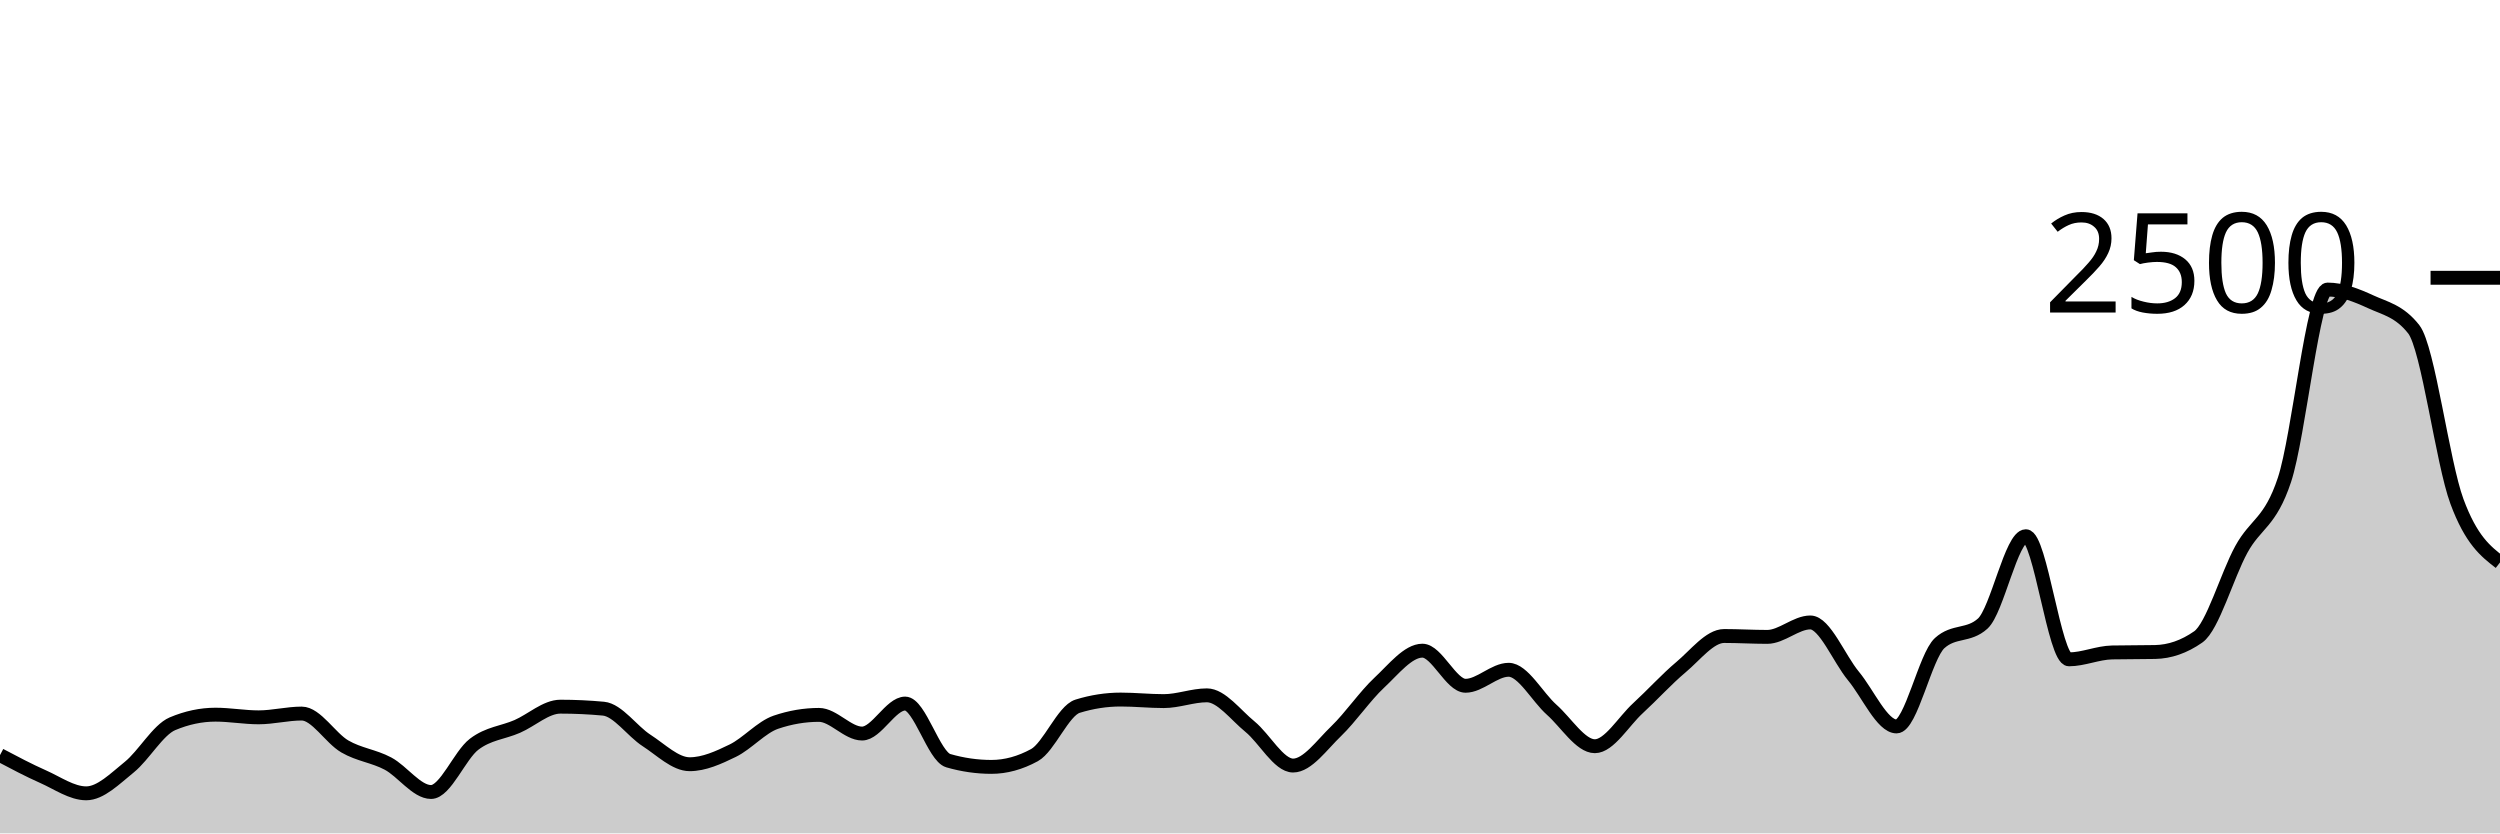
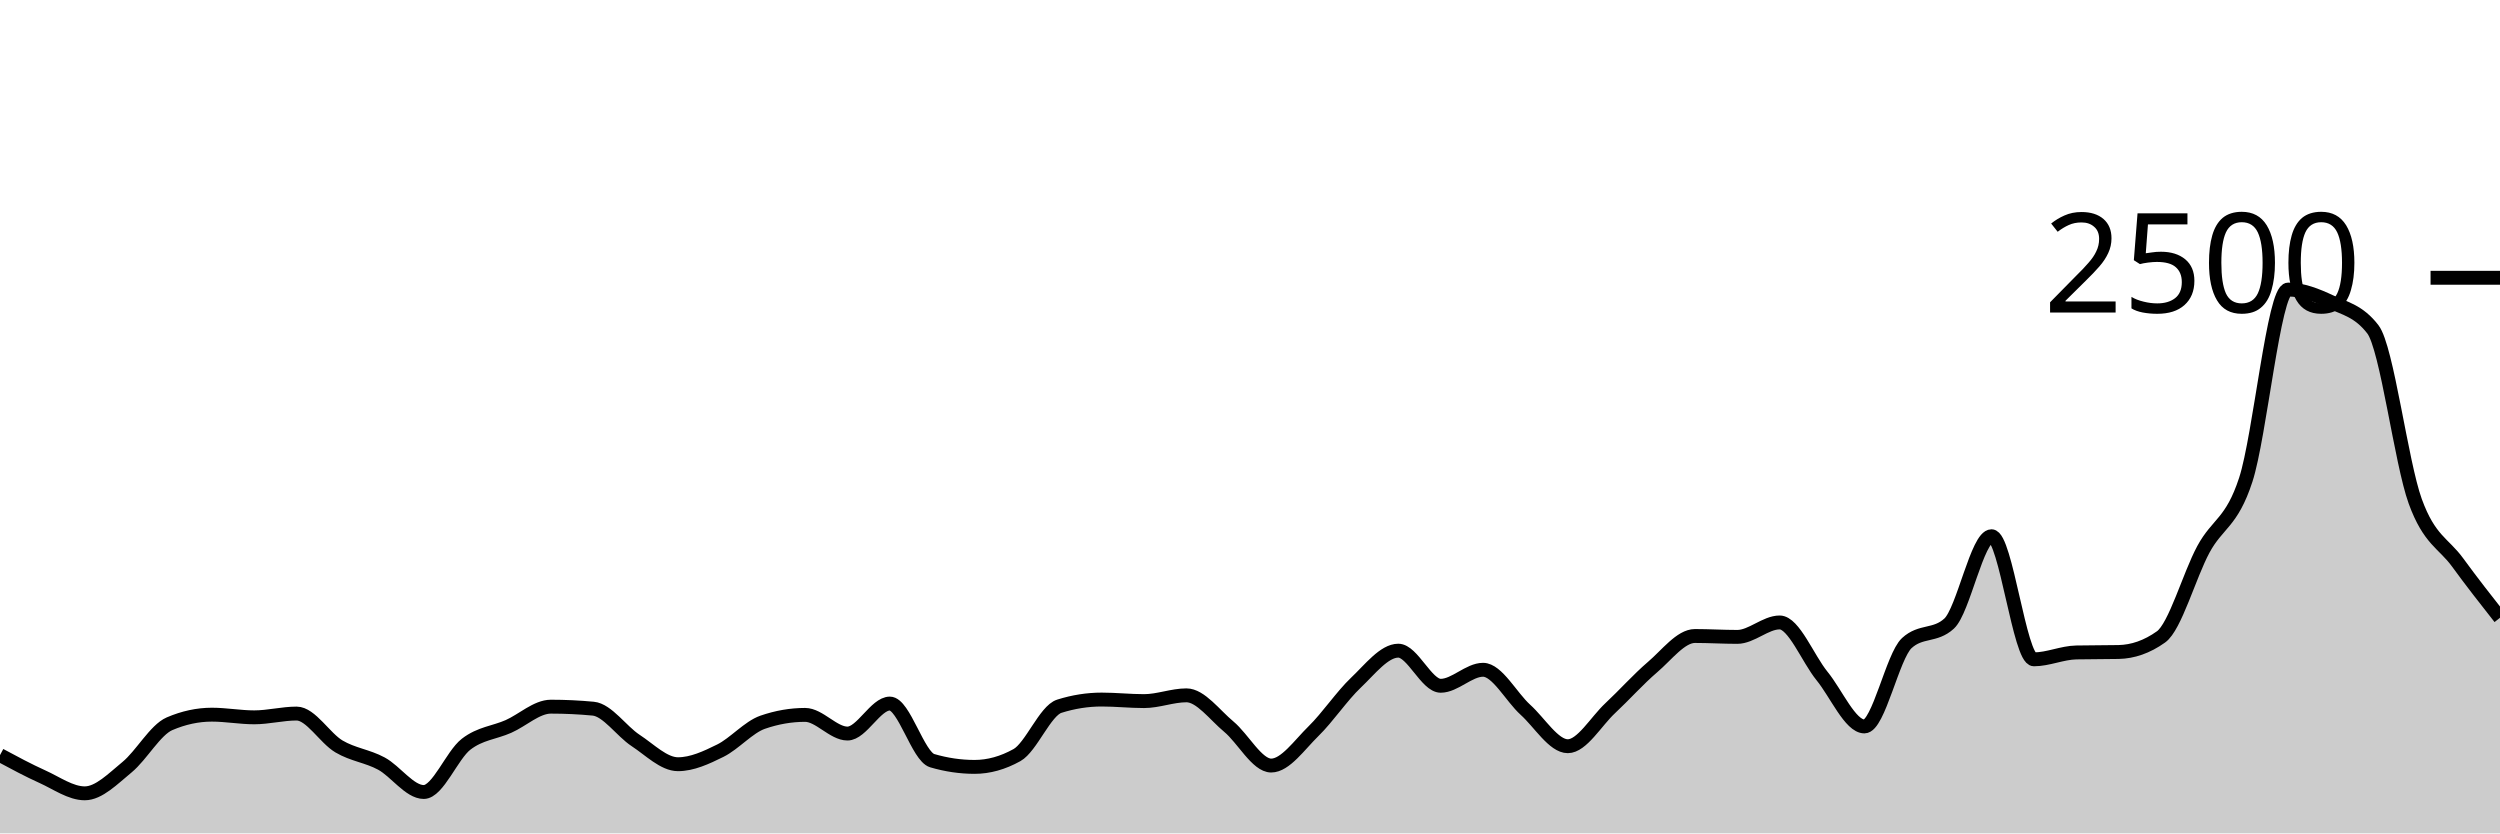
<svg xmlns="http://www.w3.org/2000/svg" viewBox="0 0 180 60">
  <g transform="translate(0,20)">
-     <path class="area" fill="rgba(0, 0, 0, 0.2)" d="M0,34.368C1.034,34.915,2.069,35.461,3.103,35.92C4.138,36.379,5.172,37.12,6.207,37.12C7.241,37.12,8.276,36.067,9.31,35.232C10.345,34.397,11.379,32.549,12.414,32.112C13.448,31.675,14.483,31.456,15.517,31.456C16.552,31.456,17.586,31.648,18.621,31.648C19.655,31.648,20.69,31.376,21.724,31.376C22.759,31.376,23.793,33.144,24.828,33.744C25.862,34.344,26.897,34.429,27.931,34.976C28.966,35.523,30,37.024,31.034,37.024C32.069,37.024,33.103,34.371,34.138,33.584C35.172,32.797,36.207,32.755,37.241,32.304C38.276,31.853,39.31,30.88,40.345,30.88C41.379,30.88,42.414,30.928,43.448,31.024C44.483,31.12,45.517,32.645,46.552,33.312C47.586,33.979,48.621,35.024,49.655,35.024C50.69,35.024,51.724,34.552,52.759,34.048C53.793,33.544,54.828,32.352,55.862,32C56.897,31.648,57.931,31.472,58.966,31.472C60,31.472,61.034,32.816,62.069,32.816C63.103,32.816,64.138,30.656,65.172,30.656C66.207,30.656,67.241,34.469,68.276,34.768C69.31,35.067,70.345,35.216,71.379,35.216C72.414,35.216,73.448,34.933,74.483,34.368C75.517,33.803,76.552,31.168,77.586,30.848C78.621,30.528,79.655,30.368,80.69,30.368C81.724,30.368,82.759,30.48,83.793,30.48C84.828,30.48,85.862,30.064,86.897,30.064C87.931,30.064,88.966,31.477,90,32.32C91.034,33.163,92.069,35.12,93.103,35.12C94.138,35.12,95.172,33.635,96.207,32.64C97.241,31.645,98.276,30.117,99.31,29.152C100.345,28.187,101.379,26.848,102.414,26.848C103.448,26.848,104.483,29.376,105.517,29.376C106.552,29.376,107.586,28.224,108.621,28.224C109.655,28.224,110.69,30.187,111.724,31.104C112.759,32.021,113.793,33.728,114.828,33.728C115.862,33.728,116.897,31.941,117.931,30.992C118.966,30.043,120,28.899,121.034,28.032C122.069,27.165,123.103,25.792,124.138,25.792C125.172,25.792,126.207,25.856,127.241,25.856C128.276,25.856,129.31,24.816,130.345,24.816C131.379,24.816,132.414,27.424,133.448,28.672C134.483,29.92,135.517,32.304,136.552,32.304C137.586,32.304,138.621,27.243,139.655,26.304C140.69,25.365,141.724,25.835,142.759,24.896C143.793,23.957,144.828,18.608,145.862,18.608C146.897,18.608,147.931,27.472,148.966,27.472C150,27.472,151.034,26.997,152.069,26.976C153.103,26.955,154.138,26.965,155.172,26.944C156.207,26.923,157.241,26.581,158.276,25.856C159.31,25.131,160.345,21.437,161.379,19.552C162.414,17.667,163.448,17.661,164.483,14.544C165.517,11.427,166.552,0.848,167.586,0.848C168.621,0.848,169.655,1.251,170.69,1.728C171.724,2.205,172.759,2.389,173.793,3.712C174.828,5.035,175.862,13.299,176.897,16.096C177.931,18.893,178.966,19.695,180,20.496L180,40C178.966,40,177.931,40,176.897,40C175.862,40,174.828,40,173.793,40C172.759,40,171.724,40,170.69,40C169.655,40,168.621,40,167.586,40C166.552,40,165.517,40,164.483,40C163.448,40,162.414,40,161.379,40C160.345,40,159.31,40,158.276,40C157.241,40,156.207,40,155.172,40C154.138,40,153.103,40,152.069,40C151.034,40,150,40,148.966,40C147.931,40,146.897,40,145.862,40C144.828,40,143.793,40,142.759,40C141.724,40,140.69,40,139.655,40C138.621,40,137.586,40,136.552,40C135.517,40,134.483,40,133.448,40C132.414,40,131.379,40,130.345,40C129.31,40,128.276,40,127.241,40C126.207,40,125.172,40,124.138,40C123.103,40,122.069,40,121.034,40C120,40,118.966,40,117.931,40C116.897,40,115.862,40,114.828,40C113.793,40,112.759,40,111.724,40C110.69,40,109.655,40,108.621,40C107.586,40,106.552,40,105.517,40C104.483,40,103.448,40,102.414,40C101.379,40,100.345,40,99.31,40C98.276,40,97.241,40,96.207,40C95.172,40,94.138,40,93.103,40C92.069,40,91.034,40,90,40C88.966,40,87.931,40,86.897,40C85.862,40,84.828,40,83.793,40C82.759,40,81.724,40,80.69,40C79.655,40,78.621,40,77.586,40C76.552,40,75.517,40,74.483,40C73.448,40,72.414,40,71.379,40C70.345,40,69.31,40,68.276,40C67.241,40,66.207,40,65.172,40C64.138,40,63.103,40,62.069,40C61.034,40,60,40,58.966,40C57.931,40,56.897,40,55.862,40C54.828,40,53.793,40,52.759,40C51.724,40,50.69,40,49.655,40C48.621,40,47.586,40,46.552,40C45.517,40,44.483,40,43.448,40C42.414,40,41.379,40,40.345,40C39.31,40,38.276,40,37.241,40C36.207,40,35.172,40,34.138,40C33.103,40,32.069,40,31.034,40C30,40,28.966,40,27.931,40C26.897,40,25.862,40,24.828,40C23.793,40,22.759,40,21.724,40C20.69,40,19.655,40,18.621,40C17.586,40,16.552,40,15.517,40C14.483,40,13.448,40,12.414,40C11.379,40,10.345,40,9.31,40C8.276,40,7.241,40,6.207,40C5.172,40,4.138,40,3.103,40C2.069,40,1.034,40,0,40Z" />
-     <path class="line" stroke="black" fill="none" d="M0,34.368C1.034,34.915,2.069,35.461,3.103,35.92C4.138,36.379,5.172,37.12,6.207,37.12C7.241,37.12,8.276,36.067,9.31,35.232C10.345,34.397,11.379,32.549,12.414,32.112C13.448,31.675,14.483,31.456,15.517,31.456C16.552,31.456,17.586,31.648,18.621,31.648C19.655,31.648,20.69,31.376,21.724,31.376C22.759,31.376,23.793,33.144,24.828,33.744C25.862,34.344,26.897,34.429,27.931,34.976C28.966,35.523,30,37.024,31.034,37.024C32.069,37.024,33.103,34.371,34.138,33.584C35.172,32.797,36.207,32.755,37.241,32.304C38.276,31.853,39.31,30.88,40.345,30.88C41.379,30.88,42.414,30.928,43.448,31.024C44.483,31.12,45.517,32.645,46.552,33.312C47.586,33.979,48.621,35.024,49.655,35.024C50.69,35.024,51.724,34.552,52.759,34.048C53.793,33.544,54.828,32.352,55.862,32C56.897,31.648,57.931,31.472,58.966,31.472C60,31.472,61.034,32.816,62.069,32.816C63.103,32.816,64.138,30.656,65.172,30.656C66.207,30.656,67.241,34.469,68.276,34.768C69.31,35.067,70.345,35.216,71.379,35.216C72.414,35.216,73.448,34.933,74.483,34.368C75.517,33.803,76.552,31.168,77.586,30.848C78.621,30.528,79.655,30.368,80.69,30.368C81.724,30.368,82.759,30.48,83.793,30.48C84.828,30.48,85.862,30.064,86.897,30.064C87.931,30.064,88.966,31.477,90,32.32C91.034,33.163,92.069,35.12,93.103,35.12C94.138,35.12,95.172,33.635,96.207,32.64C97.241,31.645,98.276,30.117,99.31,29.152C100.345,28.187,101.379,26.848,102.414,26.848C103.448,26.848,104.483,29.376,105.517,29.376C106.552,29.376,107.586,28.224,108.621,28.224C109.655,28.224,110.69,30.187,111.724,31.104C112.759,32.021,113.793,33.728,114.828,33.728C115.862,33.728,116.897,31.941,117.931,30.992C118.966,30.043,120,28.899,121.034,28.032C122.069,27.165,123.103,25.792,124.138,25.792C125.172,25.792,126.207,25.856,127.241,25.856C128.276,25.856,129.31,24.816,130.345,24.816C131.379,24.816,132.414,27.424,133.448,28.672C134.483,29.92,135.517,32.304,136.552,32.304C137.586,32.304,138.621,27.243,139.655,26.304C140.69,25.365,141.724,25.835,142.759,24.896C143.793,23.957,144.828,18.608,145.862,18.608C146.897,18.608,147.931,27.472,148.966,27.472C150,27.472,151.034,26.997,152.069,26.976C153.103,26.955,154.138,26.965,155.172,26.944C156.207,26.923,157.241,26.581,158.276,25.856C159.31,25.131,160.345,21.437,161.379,19.552C162.414,17.667,163.448,17.661,164.483,14.544C165.517,11.427,166.552,0.848,167.586,0.848C168.621,0.848,169.655,1.251,170.69,1.728C171.724,2.205,172.759,2.389,173.793,3.712C174.828,5.035,175.862,13.299,176.897,16.096C177.931,18.893,178.966,19.695,180,20.496" />
+     <path class="area" fill="rgba(0, 0, 0, 0.2)" d="M0,34.368C1.017,34.915,2.034,35.461,3.051,35.92C4.068,36.379,5.085,37.12,6.102,37.12C7.119,37.12,8.136,36.067,9.153,35.232C10.169,34.397,11.186,32.549,12.203,32.112C13.22,31.675,14.237,31.456,15.254,31.456C16.271,31.456,17.288,31.648,18.305,31.648C19.322,31.648,20.339,31.376,21.356,31.376C22.373,31.376,23.39,33.144,24.407,33.744C25.424,34.344,26.441,34.429,27.458,34.976C28.475,35.523,29.492,37.024,30.508,37.024C31.525,37.024,32.542,34.371,33.559,33.584C34.576,32.797,35.593,32.755,36.61,32.304C37.627,31.853,38.644,30.88,39.661,30.88C40.678,30.88,41.695,30.928,42.712,31.024C43.729,31.12,44.746,32.645,45.763,33.312C46.78,33.979,47.797,35.024,48.814,35.024C49.831,35.024,50.847,34.552,51.864,34.048C52.881,33.544,53.898,32.352,54.915,32C55.932,31.648,56.949,31.472,57.966,31.472C58.983,31.472,60,32.816,61.017,32.816C62.034,32.816,63.051,30.656,64.068,30.656C65.085,30.656,66.102,34.469,67.119,34.768C68.136,35.067,69.153,35.216,70.169,35.216C71.186,35.216,72.203,34.933,73.22,34.368C74.237,33.803,75.254,31.168,76.271,30.848C77.288,30.528,78.305,30.368,79.322,30.368C80.339,30.368,81.356,30.48,82.373,30.48C83.39,30.48,84.407,30.064,85.424,30.064C86.441,30.064,87.458,31.477,88.475,32.32C89.492,33.163,90.508,35.12,91.525,35.12C92.542,35.12,93.559,33.635,94.576,32.64C95.593,31.645,96.61,30.117,97.627,29.152C98.644,28.187,99.661,26.848,100.678,26.848C101.695,26.848,102.712,29.376,103.729,29.376C104.746,29.376,105.763,28.224,106.78,28.224C107.797,28.224,108.814,30.187,109.831,31.104C110.847,32.021,111.864,33.728,112.881,33.728C113.898,33.728,114.915,31.941,115.932,30.992C116.949,30.043,117.966,28.899,118.983,28.032C120,27.165,121.017,25.792,122.034,25.792C123.051,25.792,124.068,25.856,125.085,25.856C126.102,25.856,127.119,24.816,128.136,24.816C129.153,24.816,130.169,27.424,131.186,28.672C132.203,29.92,133.22,32.304,134.237,32.304C135.254,32.304,136.271,27.243,137.288,26.304C138.305,25.365,139.322,25.835,140.339,24.896C141.356,23.957,142.373,18.608,143.39,18.608C144.407,18.608,145.424,27.472,146.441,27.472C147.458,27.472,148.475,26.997,149.492,26.976C150.508,26.955,151.525,26.965,152.542,26.944C153.559,26.923,154.576,26.581,155.593,25.856C156.61,25.131,157.627,21.437,158.644,19.552C159.661,17.667,160.678,17.661,161.695,14.544C162.712,11.427,163.729,0.848,164.746,0.848C165.763,0.848,166.78,1.251,167.797,1.728C168.814,2.205,169.831,2.389,170.847,3.712C171.864,5.035,172.881,13.299,173.898,16.096C174.915,18.893,175.932,19.099,176.949,20.496C177.966,21.893,178.983,23.187,180,24.48L180,40C178.983,40,177.966,40,176.949,40C175.932,40,174.915,40,173.898,40C172.881,40,171.864,40,170.847,40C169.831,40,168.814,40,167.797,40C166.78,40,165.763,40,164.746,40C163.729,40,162.712,40,161.695,40C160.678,40,159.661,40,158.644,40C157.627,40,156.61,40,155.593,40C154.576,40,153.559,40,152.542,40C151.525,40,150.508,40,149.492,40C148.475,40,147.458,40,146.441,40C145.424,40,144.407,40,143.39,40C142.373,40,141.356,40,140.339,40C139.322,40,138.305,40,137.288,40C136.271,40,135.254,40,134.237,40C133.22,40,132.203,40,131.186,40C130.169,40,129.153,40,128.136,40C127.119,40,126.102,40,125.085,40C124.068,40,123.051,40,122.034,40C121.017,40,120,40,118.983,40C117.966,40,116.949,40,115.932,40C114.915,40,113.898,40,112.881,40C111.864,40,110.847,40,109.831,40C108.814,40,107.797,40,106.78,40C105.763,40,104.746,40,103.729,40C102.712,40,101.695,40,100.678,40C99.661,40,98.644,40,97.627,40C96.61,40,95.593,40,94.576,40C93.559,40,92.542,40,91.525,40C90.508,40,89.492,40,88.475,40C87.458,40,86.441,40,85.424,40C84.407,40,83.39,40,82.373,40C81.356,40,80.339,40,79.322,40C78.305,40,77.288,40,76.271,40C75.254,40,74.237,40,73.22,40C72.203,40,71.186,40,70.169,40C69.153,40,68.136,40,67.119,40C66.102,40,65.085,40,64.068,40C63.051,40,62.034,40,61.017,40C60,40,58.983,40,57.966,40C56.949,40,55.932,40,54.915,40C53.898,40,52.881,40,51.864,40C50.847,40,49.831,40,48.814,40C47.797,40,46.78,40,45.763,40C44.746,40,43.729,40,42.712,40C41.695,40,40.678,40,39.661,40C38.644,40,37.627,40,36.61,40C35.593,40,34.576,40,33.559,40C32.542,40,31.525,40,30.508,40C29.492,40,28.475,40,27.458,40C26.441,40,25.424,40,24.407,40C23.39,40,22.373,40,21.356,40C20.339,40,19.322,40,18.305,40C17.288,40,16.271,40,15.254,40C14.237,40,13.22,40,12.203,40C11.186,40,10.169,40,9.153,40C8.136,40,7.119,40,6.102,40C5.085,40,4.068,40,3.051,40C2.034,40,1.017,40,0,40Z" />
+     <path class="line" stroke="black" fill="none" d="M0,34.368C1.017,34.915,2.034,35.461,3.051,35.92C4.068,36.379,5.085,37.12,6.102,37.12C7.119,37.12,8.136,36.067,9.153,35.232C10.169,34.397,11.186,32.549,12.203,32.112C13.22,31.675,14.237,31.456,15.254,31.456C16.271,31.456,17.288,31.648,18.305,31.648C19.322,31.648,20.339,31.376,21.356,31.376C22.373,31.376,23.39,33.144,24.407,33.744C25.424,34.344,26.441,34.429,27.458,34.976C28.475,35.523,29.492,37.024,30.508,37.024C31.525,37.024,32.542,34.371,33.559,33.584C34.576,32.797,35.593,32.755,36.61,32.304C37.627,31.853,38.644,30.88,39.661,30.88C40.678,30.88,41.695,30.928,42.712,31.024C43.729,31.12,44.746,32.645,45.763,33.312C46.78,33.979,47.797,35.024,48.814,35.024C49.831,35.024,50.847,34.552,51.864,34.048C52.881,33.544,53.898,32.352,54.915,32C55.932,31.648,56.949,31.472,57.966,31.472C58.983,31.472,60,32.816,61.017,32.816C62.034,32.816,63.051,30.656,64.068,30.656C65.085,30.656,66.102,34.469,67.119,34.768C68.136,35.067,69.153,35.216,70.169,35.216C71.186,35.216,72.203,34.933,73.22,34.368C74.237,33.803,75.254,31.168,76.271,30.848C77.288,30.528,78.305,30.368,79.322,30.368C80.339,30.368,81.356,30.48,82.373,30.48C83.39,30.48,84.407,30.064,85.424,30.064C86.441,30.064,87.458,31.477,88.475,32.32C89.492,33.163,90.508,35.12,91.525,35.12C92.542,35.12,93.559,33.635,94.576,32.64C95.593,31.645,96.61,30.117,97.627,29.152C98.644,28.187,99.661,26.848,100.678,26.848C101.695,26.848,102.712,29.376,103.729,29.376C104.746,29.376,105.763,28.224,106.78,28.224C107.797,28.224,108.814,30.187,109.831,31.104C110.847,32.021,111.864,33.728,112.881,33.728C113.898,33.728,114.915,31.941,115.932,30.992C116.949,30.043,117.966,28.899,118.983,28.032C120,27.165,121.017,25.792,122.034,25.792C123.051,25.792,124.068,25.856,125.085,25.856C126.102,25.856,127.119,24.816,128.136,24.816C129.153,24.816,130.169,27.424,131.186,28.672C132.203,29.92,133.22,32.304,134.237,32.304C135.254,32.304,136.271,27.243,137.288,26.304C138.305,25.365,139.322,25.835,140.339,24.896C141.356,23.957,142.373,18.608,143.39,18.608C144.407,18.608,145.424,27.472,146.441,27.472C147.458,27.472,148.475,26.997,149.492,26.976C150.508,26.955,151.525,26.965,152.542,26.944C153.559,26.923,154.576,26.581,155.593,25.856C156.61,25.131,157.627,21.437,158.644,19.552C159.661,17.667,160.678,17.661,161.695,14.544C162.712,11.427,163.729,0.848,164.746,0.848C165.763,0.848,166.78,1.251,167.797,1.728C168.814,2.205,169.831,2.389,170.847,3.712C171.864,5.035,172.881,13.299,173.898,16.096C174.915,18.893,175.932,19.099,176.949,20.496C177.966,21.893,178.983,23.187,180,24.48" />
    <path class="axis-ceiling" stroke-width="1" stroke="black" fill="none" d="M175,0L180,0" />
    <text class="axis-ceiling-label" font-family="sans-serif" text-anchor="end" font-size="10px" x="170" y="2.5">2500</text>
  </g>
</svg>
